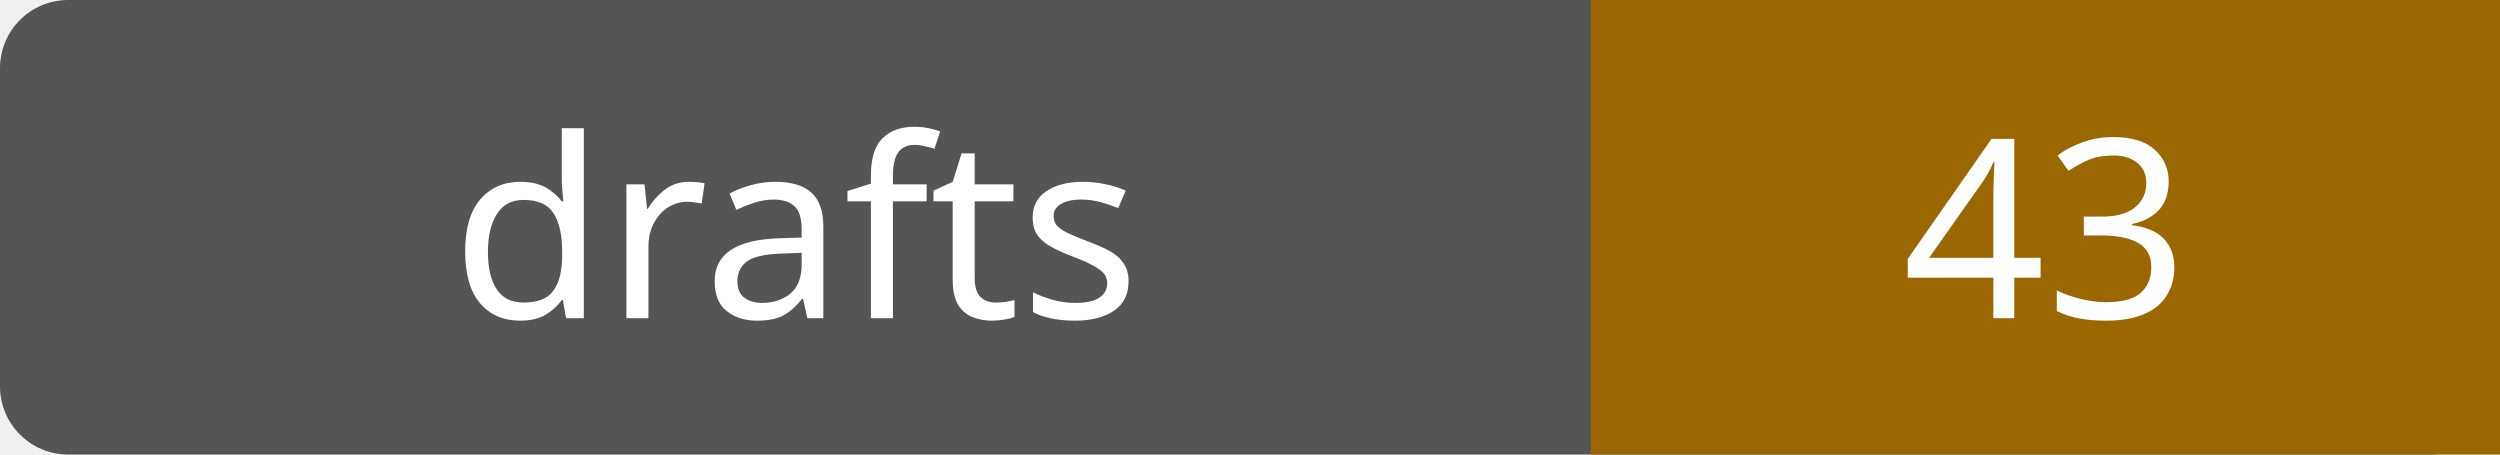
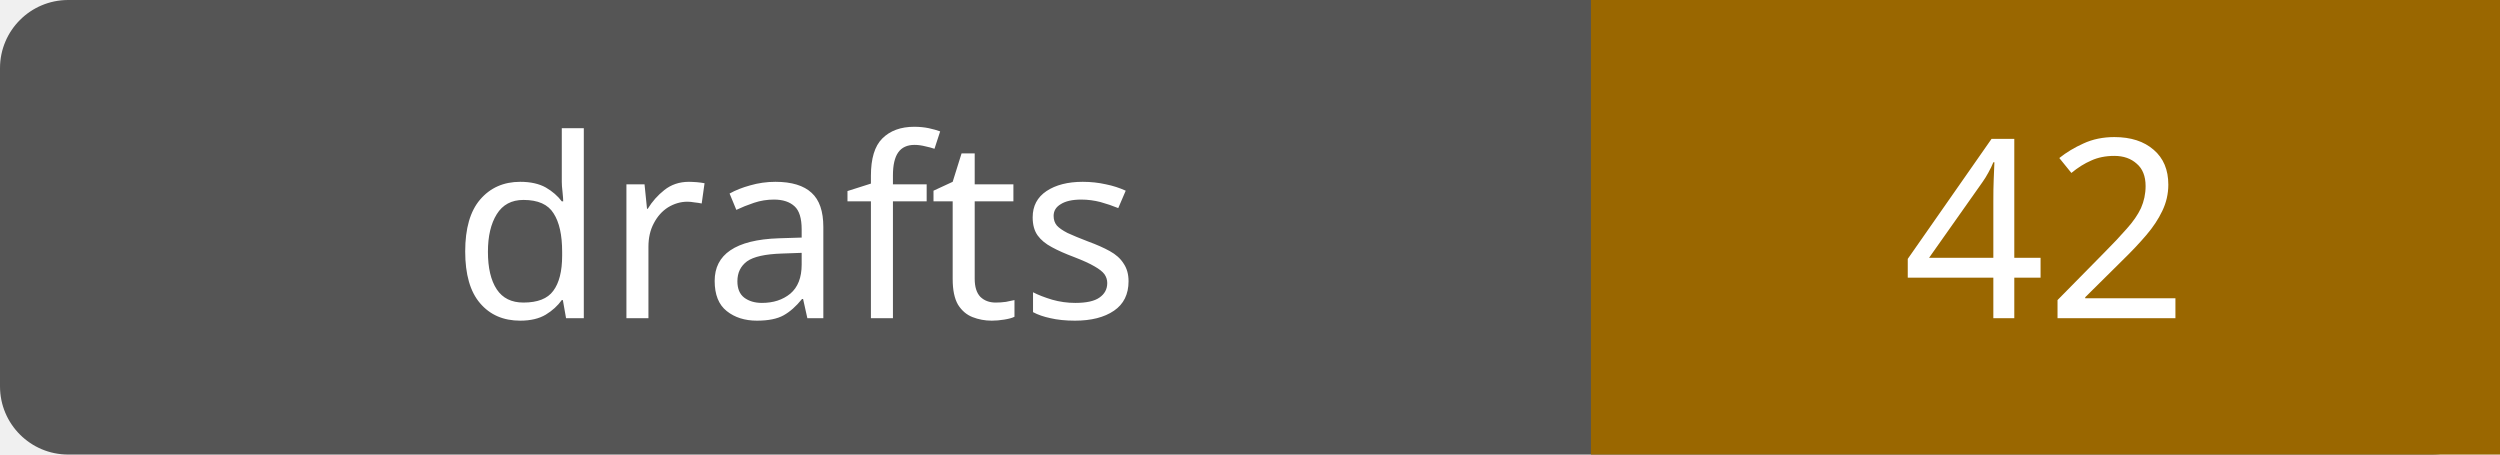
- <svg xmlns="http://www.w3.org/2000/svg" width="110" height="20" role="img" aria-label="drafts: 43">
+ <svg xmlns="http://www.w3.org/2000/svg" width="110" height="20" role="img" aria-label="drafts: 42">
  <rect width="110" height="20" rx="3" fill="#555" />
  <path fill="#9a6700" d="M70 0h40v20H70z" />
  <g fill="#fff" text-anchor="middle" font-family="Verdana,sans-serif" font-size="11">
    <text x="35.0" y="14">drafts</text>
-     <text x="90.0" y="14">43</text>
+     <text x="90.0" y="14">42</text>
  </g>
</svg>
